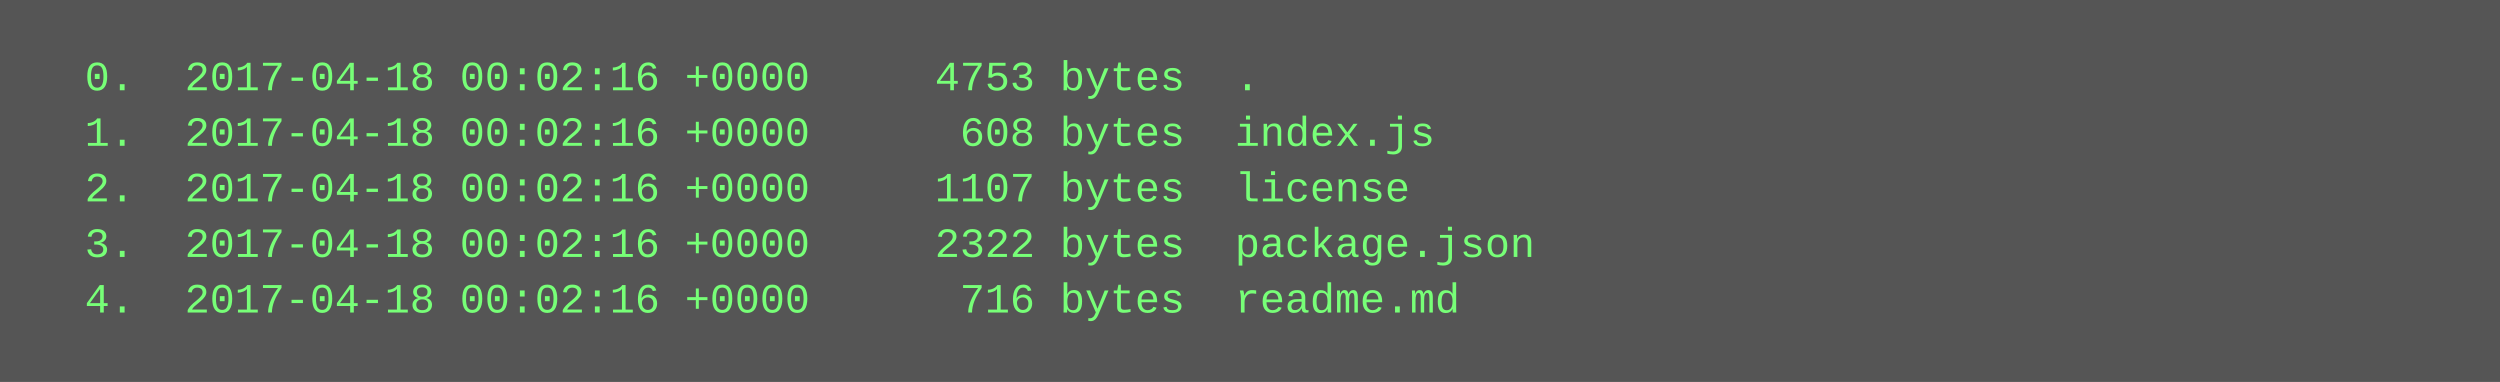
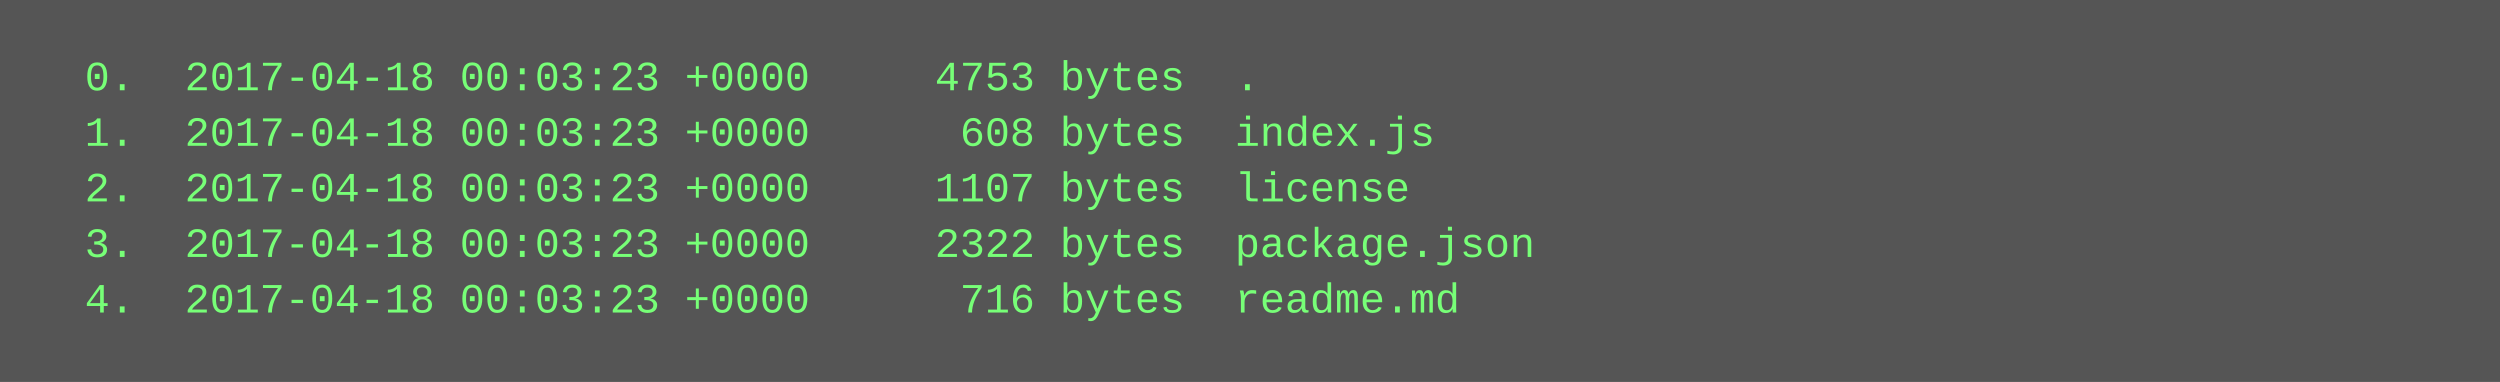
<svg xmlns="http://www.w3.org/2000/svg" height="110" width="720">
  <rect height="110" fill="#555" width="720" />
  <text fill="#7f7" font-family="Courier New" font-size="12" xml:space="preserve">
-     <tspan x="10" y="26">  0.  2017-04-18 00:02:16 +0000     4753 bytes  .</tspan>
-     <tspan x="10" y="42">  1.  2017-04-18 00:02:16 +0000      608 bytes  index.js</tspan>
-     <tspan x="10" y="58">  2.  2017-04-18 00:02:16 +0000     1107 bytes  license</tspan>
-     <tspan x="10" y="74">  3.  2017-04-18 00:02:16 +0000     2322 bytes  package.json</tspan>
-     <tspan x="10" y="90">  4.  2017-04-18 00:02:16 +0000      716 bytes  readme.md</tspan>
+     <tspan x="10" y="26">  0.  2017-04-18 00:03:23 +0000     4753 bytes  .</tspan>
+     <tspan x="10" y="42">  1.  2017-04-18 00:03:23 +0000      608 bytes  index.js</tspan>
+     <tspan x="10" y="58">  2.  2017-04-18 00:03:23 +0000     1107 bytes  license</tspan>
+     <tspan x="10" y="74">  3.  2017-04-18 00:03:23 +0000     2322 bytes  package.json</tspan>
+     <tspan x="10" y="90">  4.  2017-04-18 00:03:23 +0000      716 bytes  readme.md</tspan>
  </text>
</svg>
